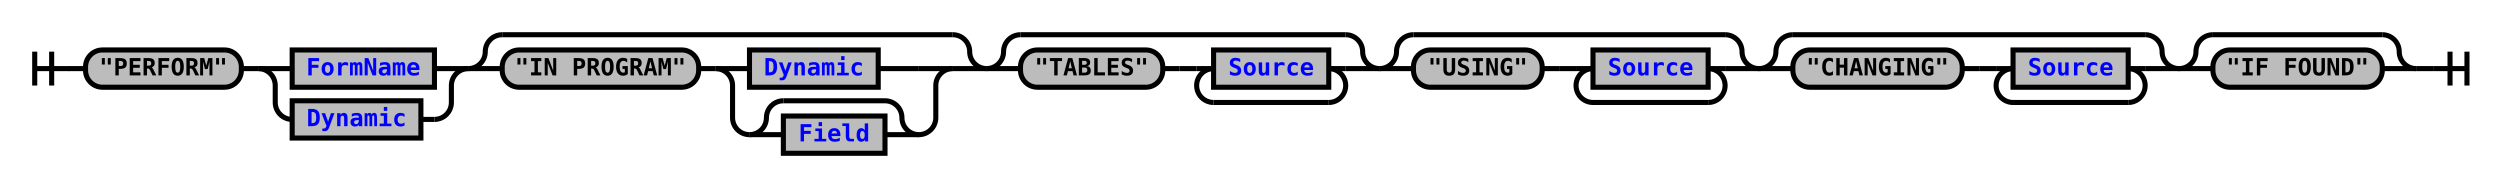
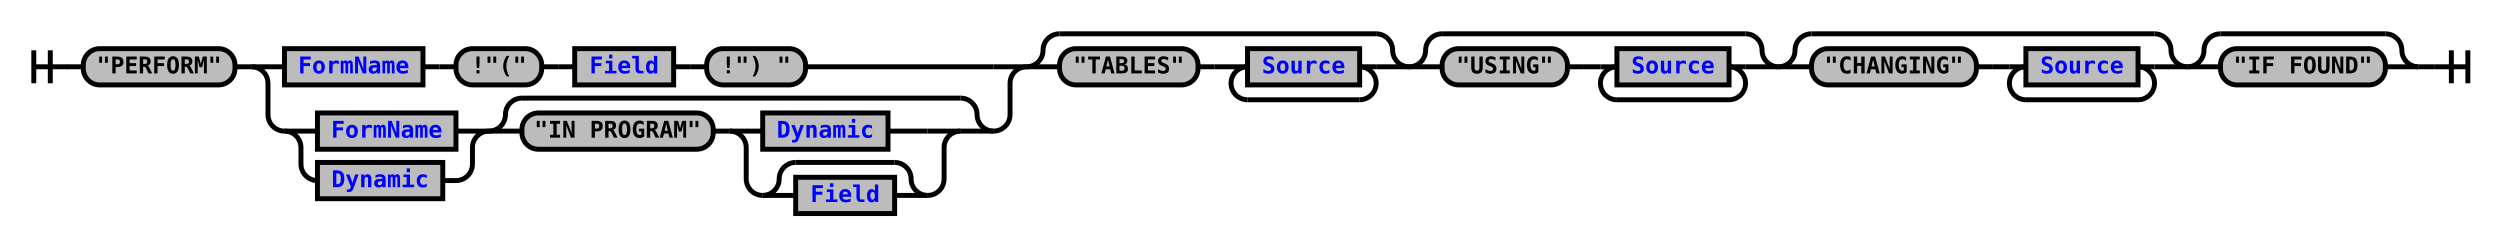
- <svg xmlns="http://www.w3.org/2000/svg" xmlns:xlink="http://www.w3.org/1999/xlink" class="railroad-diagram" width="1476" height="110" viewBox="0 0 1476 110">
+ <svg xmlns="http://www.w3.org/2000/svg" xmlns:xlink="http://www.w3.org/1999/xlink" class="railroad-diagram" width="1516" height="149" viewBox="0 0 1516 149">
  <defs>
    <style type="text/css">
path {
stroke-width: 3;
stroke: black;
fill: rgba(0,0,0,0);
}
text {
font: bold 14px monospace;
text-anchor: middle;
}
text.diagram-text {
font-size: 12px;
}
a {
fill: blue;
}
text.diagram-arrow {
font-size: 16px;
}
text.label {
text-anchor: start;
}
text.comment {
font: italic 12px monospace;
}
rect {
stroke-width: 3;
stroke: black;
fill: #BCBCBC;
}
path.diagram-text {
stroke-width: 3;
stroke: black;
fill: #BCBCBC;
cursor: help;
}
</style>
  </defs>
  <g transform="translate(.5 .5)">
    <path d="M 20 30 v 20 m 10 -20 v 20 m -10 -10 h 20.5" />
    <path d="M40 40h10" />
    <g>
      <path d="M50 40h0" />
-       <path d="M1426 40h0" />
+       <path d="M1466 40h0" />
      <g class="terminal">
        <path d="M50 40h0" />
        <path d="M142 40h0" />
        <rect x="50" y="29" width="92" height="22" rx="10" ry="10" />
        <text x="96" y="44">"PERFORM"</text>
      </g>
      <path d="M142 40h10" />
      <g>
        <path d="M152 40h0" />
-         <path d="M276 40h0" />
+         <path d="M622 40h0" />
        <path d="M152 40h20" />
-         <g class="non-terminal">
+         <g>
          <path d="M172 40h0" />
-           <path d="M256 40h0" />
-           <rect x="172" y="29" width="84" height="22" />
-           <a xlink:href="reuse_formname.svg">
-             <text x="214" y="44">FormName</text>
-           </a>
-         </g>
-         <path d="M256 40h20" />
-         <path d="M152 40a10 10 0 0 1 10 10v10a10 10 0 0 0 10 10" />
-         <g class="non-terminal">
-           <path d="M172 70h0" />
-           <path d="M248 70h8" />
-           <rect x="172" y="59" width="76" height="22" />
-           <a xlink:href="reuse_dynamic.svg">
-             <text x="210" y="74">Dynamic</text>
-           </a>
-         </g>
-         <path d="M256 70a10 10 0 0 0 10 -10v-10a10 10 0 0 1 10 -10" />
-       </g>
-       <g>
-         <path d="M276 40h0" />
-         <path d="M582 40h0" />
-         <path d="M276 40a10 10 0 0 0 10 -10v0a10 10 0 0 1 10 -10" />
-         <g>
-           <path d="M296 20h266" />
-         </g>
-         <path d="M562 20a10 10 0 0 1 10 10v0a10 10 0 0 0 10 10" />
-         <path d="M276 40h20" />
-         <g>
-           <path d="M296 40h0" />
-           <path d="M562 40h0" />
-           <g class="terminal">
-             <path d="M296 40h0" />
-             <path d="M412 40h0" />
-             <rect x="296" y="29" width="116" height="22" rx="10" ry="10" />
-             <text x="354" y="44">"IN PROGRAM"</text>
-           </g>
-           <path d="M412 40h10" />
-           <g>
-             <path d="M422 40h0" />
-             <path d="M562 40h0" />
-             <path d="M422 40h20" />
-             <g class="non-terminal">
-               <path d="M442 40h0" />
-               <path d="M518 40h24" />
-               <rect x="442" y="29" width="76" height="22" />
+           <path d="M488 40h114" />
+           <g class="non-terminal">
+             <path d="M172 40h0" />
+             <path d="M256 40h0" />
+             <rect x="172" y="29" width="84" height="22" />
+             <a xlink:href="reuse_formname.svg">
+               <text x="214" y="44">FormName</text>
+             </a>
+           </g>
+           <path d="M256 40h10" />
+           <path d="M266 40h10" />
+           <g class="terminal">
+             <path d="M276 40h0" />
+             <path d="M328 40h0" />
+             <rect x="276" y="29" width="52" height="22" rx="10" ry="10" />
+             <text x="302" y="44">!"("</text>
+           </g>
+           <path d="M328 40h10" />
+           <path d="M338 40h10" />
+           <g class="non-terminal">
+             <path d="M348 40h0" />
+             <path d="M408 40h0" />
+             <rect x="348" y="29" width="60" height="22" />
+             <a xlink:href="reuse_field.svg">
+               <text x="378" y="44">Field</text>
+             </a>
+           </g>
+           <path d="M408 40h10" />
+           <path d="M418 40h10" />
+           <g class="terminal">
+             <path d="M428 40h0" />
+             <path d="M488 40h0" />
+             <rect x="428" y="29" width="60" height="22" rx="10" ry="10" />
+             <text x="458" y="44">!") "</text>
+           </g>
+         </g>
+         <path d="M602 40h20" />
+         <path d="M152 40a10 10 0 0 1 10 10v19a10 10 0 0 0 10 10" />
+         <g>
+           <path d="M172 79h0" />
+           <path d="M602 79h0" />
+           <g>
+             <path d="M172 79h0" />
+             <path d="M296 79h0" />
+             <path d="M172 79h20" />
+             <g class="non-terminal">
+               <path d="M192 79h0" />
+               <path d="M276 79h0" />
+               <rect x="192" y="68" width="84" height="22" />
+               <a xlink:href="reuse_formname.svg">
+                 <text x="234" y="83">FormName</text>
+               </a>
+             </g>
+             <path d="M276 79h20" />
+             <path d="M172 79a10 10 0 0 1 10 10v10a10 10 0 0 0 10 10" />
+             <g class="non-terminal">
+               <path d="M192 109h0" />
+               <path d="M268 109h8" />
+               <rect x="192" y="98" width="76" height="22" />
              <a xlink:href="reuse_dynamic.svg">
-                 <text x="480" y="44">Dynamic</text>
-               </a>
-             </g>
-             <path d="M542 40h20" />
-             <path d="M422 40a10 10 0 0 1 10 10v19a10 10 0 0 0 10 10" />
-             <g>
-               <path d="M442 79h0" />
-               <path d="M542 79h0" />
-               <path d="M442 79a10 10 0 0 0 10 -10v0a10 10 0 0 1 10 -10" />
+                 <text x="230" y="113">Dynamic</text>
+               </a>
+             </g>
+             <path d="M276 109a10 10 0 0 0 10 -10v-10a10 10 0 0 1 10 -10" />
+           </g>
+           <g>
+             <path d="M296 79h0" />
+             <path d="M602 79h0" />
+             <path d="M296 79a10 10 0 0 0 10 -10v0a10 10 0 0 1 10 -10" />
+             <g>
+               <path d="M316 59h266" />
+             </g>
+             <path d="M582 59a10 10 0 0 1 10 10v0a10 10 0 0 0 10 10" />
+             <path d="M296 79h20" />
+             <g>
+               <path d="M316 79h0" />
+               <path d="M582 79h0" />
+               <g class="terminal">
+                 <path d="M316 79h0" />
+                 <path d="M432 79h0" />
+                 <rect x="316" y="68" width="116" height="22" rx="10" ry="10" />
+                 <text x="374" y="83">"IN PROGRAM"</text>
+               </g>
+               <path d="M432 79h10" />
              <g>
-                 <path d="M462 59h60" />
+                 <path d="M442 79h0" />
+                 <path d="M582 79h0" />
+                 <path d="M442 79h20" />
+                 <g class="non-terminal">
+                   <path d="M462 79h0" />
+                   <path d="M538 79h24" />
+                   <rect x="462" y="68" width="76" height="22" />
+                   <a xlink:href="reuse_dynamic.svg">
+                     <text x="500" y="83">Dynamic</text>
+                   </a>
+                 </g>
+                 <path d="M562 79h20" />
+                 <path d="M442 79a10 10 0 0 1 10 10v19a10 10 0 0 0 10 10" />
+                 <g>
+                   <path d="M462 118h0" />
+                   <path d="M562 118h0" />
+                   <path d="M462 118a10 10 0 0 0 10 -10v0a10 10 0 0 1 10 -10" />
+                   <g>
+                     <path d="M482 98h60" />
+                   </g>
+                   <path d="M542 98a10 10 0 0 1 10 10v0a10 10 0 0 0 10 10" />
+                   <path d="M462 118h20" />
+                   <g class="non-terminal">
+                     <path d="M482 118h0" />
+                     <path d="M542 118h0" />
+                     <rect x="482" y="107" width="60" height="22" />
+                     <a xlink:href="reuse_field.svg">
+                       <text x="512" y="122">Field</text>
+                     </a>
+                   </g>
+                   <path d="M542 118h20" />
+                 </g>
+                 <path d="M562 118a10 10 0 0 0 10 -10v-19a10 10 0 0 1 10 -10" />
              </g>
-               <path d="M522 59a10 10 0 0 1 10 10v0a10 10 0 0 0 10 10" />
-               <path d="M442 79h20" />
-               <g class="non-terminal">
-                 <path d="M462 79h0" />
-                 <path d="M522 79h0" />
-                 <rect x="462" y="68" width="60" height="22" />
-                 <a xlink:href="reuse_field.svg">
-                   <text x="492" y="83">Field</text>
-                 </a>
-               </g>
-               <path d="M522 79h20" />
-             </g>
-             <path d="M542 79a10 10 0 0 0 10 -10v-19a10 10 0 0 1 10 -10" />
-           </g>
-         </g>
-         <path d="M562 40h20" />
-       </g>
-       <g>
-         <path d="M582 40h0" />
-         <path d="M814 40h0" />
-         <path d="M582 40a10 10 0 0 0 10 -10v0a10 10 0 0 1 10 -10" />
-         <g>
-           <path d="M602 20h192" />
-         </g>
-         <path d="M794 20a10 10 0 0 1 10 10v0a10 10 0 0 0 10 10" />
-         <path d="M582 40h20" />
-         <g>
-           <path d="M602 40h0" />
-           <path d="M794 40h0" />
-           <g class="terminal">
-             <path d="M602 40h0" />
-             <path d="M686 40h0" />
-             <rect x="602" y="29" width="84" height="22" rx="10" ry="10" />
-             <text x="644" y="44">"TABLES"</text>
-           </g>
-           <path d="M686 40h10" />
-           <path d="M696 40h10" />
-           <g>
-             <path d="M706 40h0" />
-             <path d="M794 40h0" />
-             <path d="M706 40h10" />
-             <g class="non-terminal">
-               <path d="M716 40h0" />
-               <path d="M784 40h0" />
-               <rect x="716" y="29" width="68" height="22" />
+             </g>
+             <path d="M582 79h20" />
+           </g>
+         </g>
+         <path d="M602 79a10 10 0 0 0 10 -10v-19a10 10 0 0 1 10 -10" />
+       </g>
+       <g>
+         <path d="M622 40h0" />
+         <path d="M854 40h0" />
+         <path d="M622 40a10 10 0 0 0 10 -10v0a10 10 0 0 1 10 -10" />
+         <g>
+           <path d="M642 20h192" />
+         </g>
+         <path d="M834 20a10 10 0 0 1 10 10v0a10 10 0 0 0 10 10" />
+         <path d="M622 40h20" />
+         <g>
+           <path d="M642 40h0" />
+           <path d="M834 40h0" />
+           <g class="terminal">
+             <path d="M642 40h0" />
+             <path d="M726 40h0" />
+             <rect x="642" y="29" width="84" height="22" rx="10" ry="10" />
+             <text x="684" y="44">"TABLES"</text>
+           </g>
+           <path d="M726 40h10" />
+           <path d="M736 40h10" />
+           <g>
+             <path d="M746 40h0" />
+             <path d="M834 40h0" />
+             <path d="M746 40h10" />
+             <g class="non-terminal">
+               <path d="M756 40h0" />
+               <path d="M824 40h0" />
+               <rect x="756" y="29" width="68" height="22" />
              <a xlink:href="reuse_source.svg">
-                 <text x="750" y="44">Source</text>
-               </a>
-             </g>
-             <path d="M784 40h10" />
-             <path d="M716 40a10 10 0 0 0 -10 10v0a10 10 0 0 0 10 10" />
-             <g>
-               <path d="M716 60h68" />
-             </g>
-             <path d="M784 60a10 10 0 0 0 10 -10v0a10 10 0 0 0 -10 -10" />
-           </g>
-         </g>
-         <path d="M794 40h20" />
-       </g>
-       <g>
-         <path d="M814 40h0" />
-         <path d="M1038 40h0" />
-         <path d="M814 40a10 10 0 0 0 10 -10v0a10 10 0 0 1 10 -10" />
-         <g>
-           <path d="M834 20h184" />
-         </g>
-         <path d="M1018 20a10 10 0 0 1 10 10v0a10 10 0 0 0 10 10" />
-         <path d="M814 40h20" />
-         <g>
-           <path d="M834 40h0" />
-           <path d="M1018 40h0" />
-           <g class="terminal">
-             <path d="M834 40h0" />
-             <path d="M910 40h0" />
-             <rect x="834" y="29" width="76" height="22" rx="10" ry="10" />
-             <text x="872" y="44">"USING"</text>
-           </g>
-           <path d="M910 40h10" />
-           <path d="M920 40h10" />
-           <g>
-             <path d="M930 40h0" />
-             <path d="M1018 40h0" />
-             <path d="M930 40h10" />
-             <g class="non-terminal">
-               <path d="M940 40h0" />
-               <path d="M1008 40h0" />
-               <rect x="940" y="29" width="68" height="22" />
+                 <text x="790" y="44">Source</text>
+               </a>
+             </g>
+             <path d="M824 40h10" />
+             <path d="M756 40a10 10 0 0 0 -10 10v0a10 10 0 0 0 10 10" />
+             <g>
+               <path d="M756 60h68" />
+             </g>
+             <path d="M824 60a10 10 0 0 0 10 -10v0a10 10 0 0 0 -10 -10" />
+           </g>
+         </g>
+         <path d="M834 40h20" />
+       </g>
+       <g>
+         <path d="M854 40h0" />
+         <path d="M1078 40h0" />
+         <path d="M854 40a10 10 0 0 0 10 -10v0a10 10 0 0 1 10 -10" />
+         <g>
+           <path d="M874 20h184" />
+         </g>
+         <path d="M1058 20a10 10 0 0 1 10 10v0a10 10 0 0 0 10 10" />
+         <path d="M854 40h20" />
+         <g>
+           <path d="M874 40h0" />
+           <path d="M1058 40h0" />
+           <g class="terminal">
+             <path d="M874 40h0" />
+             <path d="M950 40h0" />
+             <rect x="874" y="29" width="76" height="22" rx="10" ry="10" />
+             <text x="912" y="44">"USING"</text>
+           </g>
+           <path d="M950 40h10" />
+           <path d="M960 40h10" />
+           <g>
+             <path d="M970 40h0" />
+             <path d="M1058 40h0" />
+             <path d="M970 40h10" />
+             <g class="non-terminal">
+               <path d="M980 40h0" />
+               <path d="M1048 40h0" />
+               <rect x="980" y="29" width="68" height="22" />
              <a xlink:href="reuse_source.svg">
-                 <text x="974" y="44">Source</text>
-               </a>
-             </g>
-             <path d="M1008 40h10" />
-             <path d="M940 40a10 10 0 0 0 -10 10v0a10 10 0 0 0 10 10" />
-             <g>
-               <path d="M940 60h68" />
-             </g>
-             <path d="M1008 60a10 10 0 0 0 10 -10v0a10 10 0 0 0 -10 -10" />
-           </g>
-         </g>
-         <path d="M1018 40h20" />
-       </g>
-       <g>
-         <path d="M1038 40h0" />
-         <path d="M1286 40h0" />
-         <path d="M1038 40a10 10 0 0 0 10 -10v0a10 10 0 0 1 10 -10" />
-         <g>
-           <path d="M1058 20h208" />
-         </g>
-         <path d="M1266 20a10 10 0 0 1 10 10v0a10 10 0 0 0 10 10" />
-         <path d="M1038 40h20" />
-         <g>
-           <path d="M1058 40h0" />
-           <path d="M1266 40h0" />
-           <g class="terminal">
-             <path d="M1058 40h0" />
-             <path d="M1158 40h0" />
-             <rect x="1058" y="29" width="100" height="22" rx="10" ry="10" />
-             <text x="1108" y="44">"CHANGING"</text>
-           </g>
-           <path d="M1158 40h10" />
-           <path d="M1168 40h10" />
-           <g>
-             <path d="M1178 40h0" />
-             <path d="M1266 40h0" />
-             <path d="M1178 40h10" />
-             <g class="non-terminal">
-               <path d="M1188 40h0" />
-               <path d="M1256 40h0" />
-               <rect x="1188" y="29" width="68" height="22" />
+                 <text x="1014" y="44">Source</text>
+               </a>
+             </g>
+             <path d="M1048 40h10" />
+             <path d="M980 40a10 10 0 0 0 -10 10v0a10 10 0 0 0 10 10" />
+             <g>
+               <path d="M980 60h68" />
+             </g>
+             <path d="M1048 60a10 10 0 0 0 10 -10v0a10 10 0 0 0 -10 -10" />
+           </g>
+         </g>
+         <path d="M1058 40h20" />
+       </g>
+       <g>
+         <path d="M1078 40h0" />
+         <path d="M1326 40h0" />
+         <path d="M1078 40a10 10 0 0 0 10 -10v0a10 10 0 0 1 10 -10" />
+         <g>
+           <path d="M1098 20h208" />
+         </g>
+         <path d="M1306 20a10 10 0 0 1 10 10v0a10 10 0 0 0 10 10" />
+         <path d="M1078 40h20" />
+         <g>
+           <path d="M1098 40h0" />
+           <path d="M1306 40h0" />
+           <g class="terminal">
+             <path d="M1098 40h0" />
+             <path d="M1198 40h0" />
+             <rect x="1098" y="29" width="100" height="22" rx="10" ry="10" />
+             <text x="1148" y="44">"CHANGING"</text>
+           </g>
+           <path d="M1198 40h10" />
+           <path d="M1208 40h10" />
+           <g>
+             <path d="M1218 40h0" />
+             <path d="M1306 40h0" />
+             <path d="M1218 40h10" />
+             <g class="non-terminal">
+               <path d="M1228 40h0" />
+               <path d="M1296 40h0" />
+               <rect x="1228" y="29" width="68" height="22" />
              <a xlink:href="reuse_source.svg">
-                 <text x="1222" y="44">Source</text>
-               </a>
-             </g>
-             <path d="M1256 40h10" />
-             <path d="M1188 40a10 10 0 0 0 -10 10v0a10 10 0 0 0 10 10" />
-             <g>
-               <path d="M1188 60h68" />
-             </g>
-             <path d="M1256 60a10 10 0 0 0 10 -10v0a10 10 0 0 0 -10 -10" />
-           </g>
-         </g>
-         <path d="M1266 40h20" />
-       </g>
-       <g>
-         <path d="M1286 40h0" />
-         <path d="M1426 40h0" />
-         <path d="M1286 40a10 10 0 0 0 10 -10v0a10 10 0 0 1 10 -10" />
-         <g>
-           <path d="M1306 20h100" />
-         </g>
-         <path d="M1406 20a10 10 0 0 1 10 10v0a10 10 0 0 0 10 10" />
-         <path d="M1286 40h20" />
+                 <text x="1262" y="44">Source</text>
+               </a>
+             </g>
+             <path d="M1296 40h10" />
+             <path d="M1228 40a10 10 0 0 0 -10 10v0a10 10 0 0 0 10 10" />
+             <g>
+               <path d="M1228 60h68" />
+             </g>
+             <path d="M1296 60a10 10 0 0 0 10 -10v0a10 10 0 0 0 -10 -10" />
+           </g>
+         </g>
+         <path d="M1306 40h20" />
+       </g>
+       <g>
+         <path d="M1326 40h0" />
+         <path d="M1466 40h0" />
+         <path d="M1326 40a10 10 0 0 0 10 -10v0a10 10 0 0 1 10 -10" />
+         <g>
+           <path d="M1346 20h100" />
+         </g>
+         <path d="M1446 20a10 10 0 0 1 10 10v0a10 10 0 0 0 10 10" />
+         <path d="M1326 40h20" />
        <g class="terminal">
-           <path d="M1306 40h0" />
-           <path d="M1406 40h0" />
-           <rect x="1306" y="29" width="100" height="22" rx="10" ry="10" />
-           <text x="1356" y="44">"IF FOUND"</text>
-         </g>
-         <path d="M1406 40h20" />
+           <path d="M1346 40h0" />
+           <path d="M1446 40h0" />
+           <rect x="1346" y="29" width="100" height="22" rx="10" ry="10" />
+           <text x="1396" y="44">"IF FOUND"</text>
+         </g>
+         <path d="M1446 40h20" />
      </g>
    </g>
-     <path d="M1426 40h10" />
-     <path d="M 1436 40 h 20 m -10 -10 v 20 m 10 -20 v 20" />
+     <path d="M1466 40h10" />
+     <path d="M 1476 40 h 20 m -10 -10 v 20 m 10 -20 v 20" />
  </g>
</svg>
